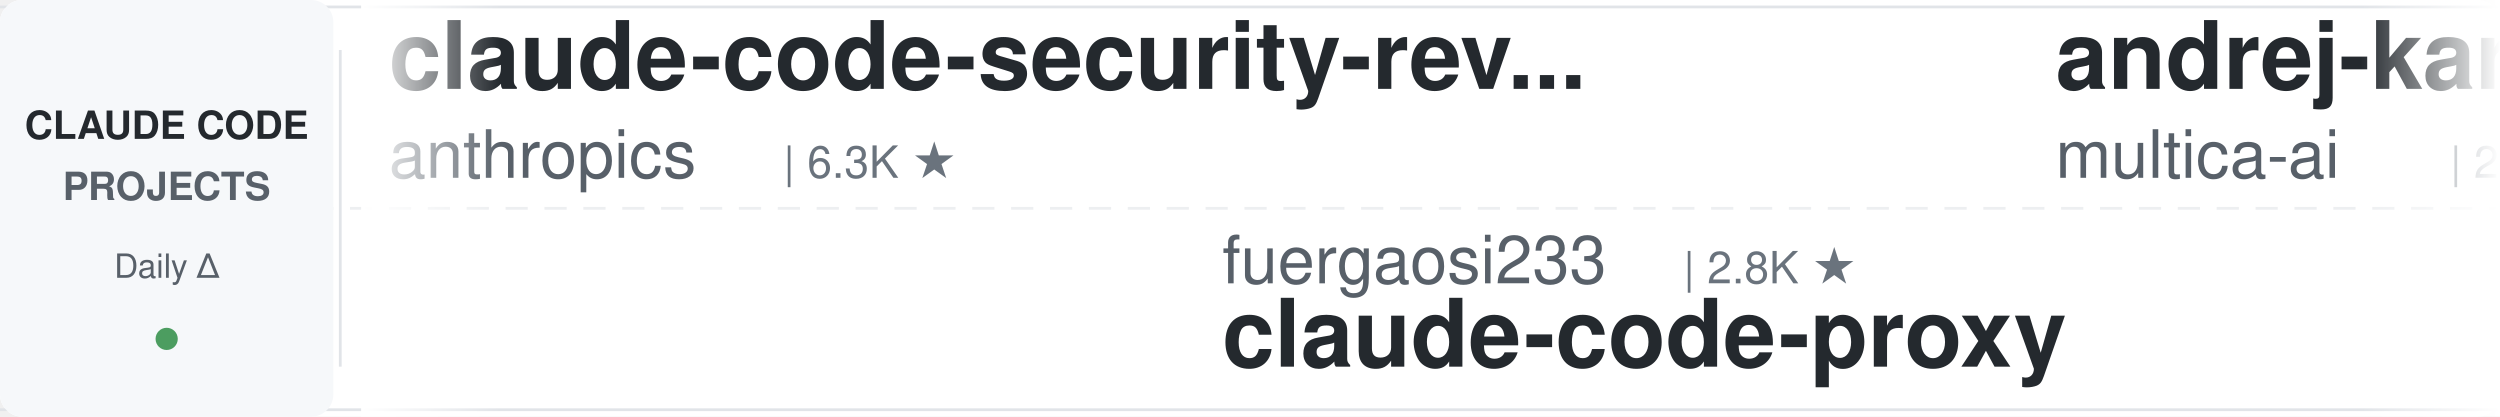
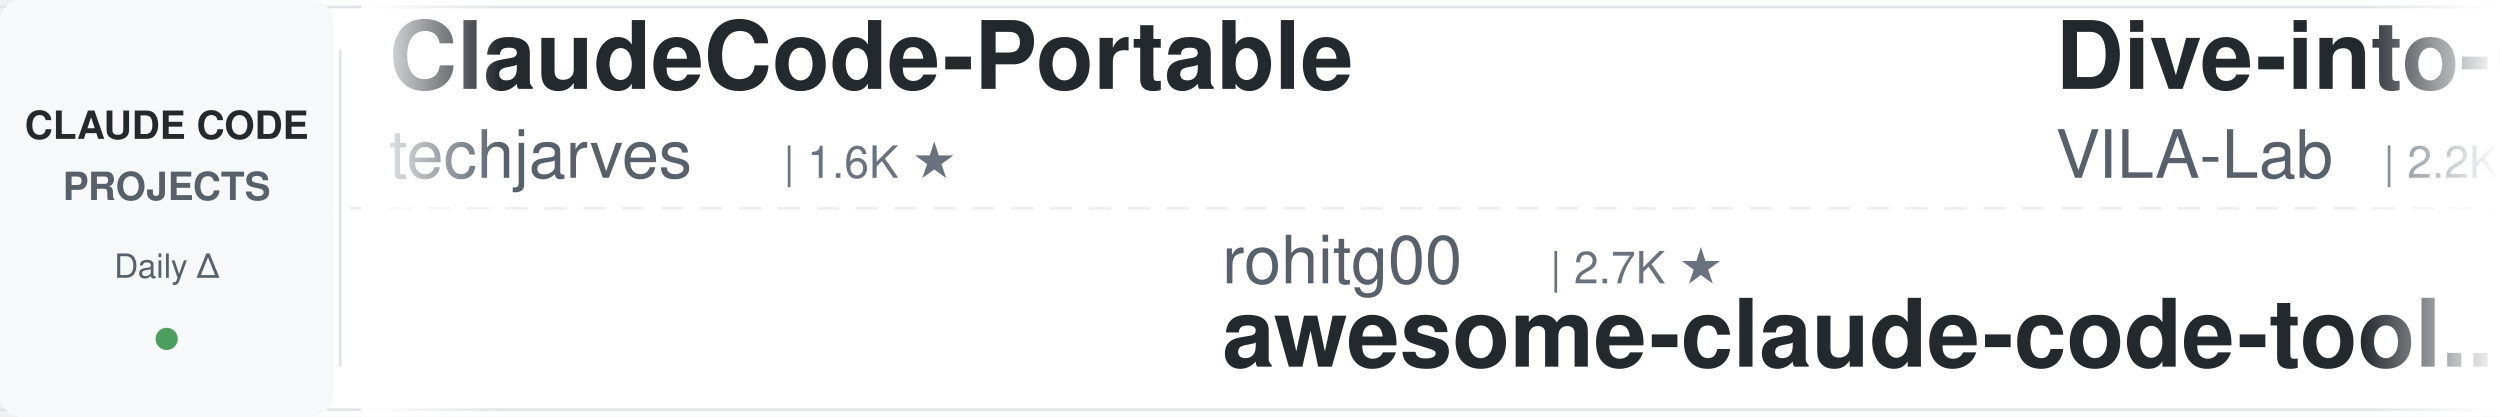
<svg xmlns="http://www.w3.org/2000/svg" width="900" height="150">
  <defs>
    <linearGradient id="leftFade" x1="0%" y1="0%" x2="100%" y2="0%">
      <stop offset="0%" style="stop-color:#ffffff;stop-opacity:1" />
      <stop offset="100%" style="stop-color:#ffffff;stop-opacity:0" />
    </linearGradient>
    <linearGradient id="rightFade" x1="0%" y1="0%" x2="100%" y2="0%">
      <stop offset="0%" style="stop-color:#ffffff;stop-opacity:0" />
      <stop offset="100%" style="stop-color:#ffffff;stop-opacity:1" />
    </linearGradient>
  </defs>
  <rect width="900" height="150" fill="#ffffff" rx="8" />
  <rect x="0" y="2" width="900" height="1" fill="#e1e4e8" />
  <rect x="0" y="147" width="900" height="1" fill="#e1e4e8" />
  <line x1="0" y1="75" x2="900" y2="75" stroke="#e1e4e8" stroke-width="1" stroke-dasharray="8 6" opacity="0.6" />
  <rect x="0" y="0" width="120" height="150" fill="#f6f8fa" rx="8" />
  <text x="60" y="50" font-family="-apple-system, BlinkMacSystemFont, 'Segoe UI', Helvetica, Arial, sans-serif" font-size="14" font-weight="600" fill="#24292e" text-anchor="middle">CLAUDE CODE</text>
  <text x="60" y="72" font-family="-apple-system, BlinkMacSystemFont, 'Segoe UI', Helvetica, Arial, sans-serif" font-size="14" font-weight="600" fill="#586069" text-anchor="middle">PROJECTS</text>
  <text x="60" y="100" font-family="-apple-system, BlinkMacSystemFont, 'Segoe UI', Helvetica, Arial, sans-serif" font-size="12" font-weight="500" fill="#586069" text-anchor="middle">Daily Δ</text>
  <circle cx="60" cy="122" r="4" fill="#22863a" opacity="0.8" />
  <rect x="122" y="18" width="1" height="114" fill="#e1e4e8" />
  <clipPath id="tickerClip">
    <rect x="130" y="0" width="770" height="150" />
  </clipPath>
  <g clip-path="url(#tickerClip)">
    <g id="tickerItems">
      <animateTransform attributeName="transform" attributeType="XML" type="translate" from="0 0" to="-3000 0" dur="54s" repeatCount="indefinite" />
      <g transform="translate(0, 0)">
-         <text x="140" y="32" font-family="-apple-system, BlinkMacSystemFont, 'Segoe UI', Helvetica, Arial, sans-serif" font-size="34" font-weight="600" fill="#24292e">claude-code-security-rev...</text>
-         <text x="140" y="64" font-family="-apple-system, BlinkMacSystemFont, 'Segoe UI', Helvetica, Arial, sans-serif" font-size="24" font-weight="400" fill="#586069">anthropics</text>
-         <text x="282" y="64" font-family="-apple-system, BlinkMacSystemFont, 'Segoe UI', Helvetica, Arial, sans-serif" font-size="16" font-weight="500" fill="#6a737d">| 6.3K ★</text>
+         <text x="140" y="32" font-family="-apple-system, BlinkMacSystemFont, 'Segoe UI', Helvetica, Arial, sans-serif" font-size="34" font-weight="600" fill="#24292e">ClaudeCode-Portable</text>
+         <text x="140" y="64" font-family="-apple-system, BlinkMacSystemFont, 'Segoe UI', Helvetica, Arial, sans-serif" font-size="24" font-weight="400" fill="#586069">techjarves</text>
+         <text x="282" y="64" font-family="-apple-system, BlinkMacSystemFont, 'Segoe UI', Helvetica, Arial, sans-serif" font-size="16" font-weight="500" fill="#6a737d">| 1.6K ★</text>
      </g>
      <g transform="translate(300, 0)">
-         <text x="140" y="102" font-family="-apple-system, BlinkMacSystemFont, 'Segoe UI', Helvetica, Arial, sans-serif" font-size="24" font-weight="400" fill="#586069">fuergaosi233</text>
-         <text x="306" y="102" font-family="-apple-system, BlinkMacSystemFont, 'Segoe UI', Helvetica, Arial, sans-serif" font-size="16" font-weight="500" fill="#6a737d">| 2.8K ★</text>
-         <text x="140" y="132" font-family="-apple-system, BlinkMacSystemFont, 'Segoe UI', Helvetica, Arial, sans-serif" font-size="34" font-weight="600" fill="#24292e">claude-code-proxy</text>
+         <text x="140" y="102" font-family="-apple-system, BlinkMacSystemFont, 'Segoe UI', Helvetica, Arial, sans-serif" font-size="24" font-weight="400" fill="#586069">rohitg00</text>
+         <text x="258" y="102" font-family="-apple-system, BlinkMacSystemFont, 'Segoe UI', Helvetica, Arial, sans-serif" font-size="16" font-weight="500" fill="#6a737d">| 2.7K ★</text>
+         <text x="140" y="132" font-family="-apple-system, BlinkMacSystemFont, 'Segoe UI', Helvetica, Arial, sans-serif" font-size="34" font-weight="600" fill="#24292e">awesome-claude-code-tool...</text>
      </g>
      <g transform="translate(600, 0)">
-         <text x="140" y="32" font-family="-apple-system, BlinkMacSystemFont, 'Segoe UI', Helvetica, Arial, sans-serif" font-size="34" font-weight="600" fill="#24292e">andrej-karpathy-skills</text>
-         <text x="140" y="64" font-family="-apple-system, BlinkMacSystemFont, 'Segoe UI', Helvetica, Arial, sans-serif" font-size="24" font-weight="400" fill="#586069">multica-ai</text>
-         <text x="282" y="64" font-family="-apple-system, BlinkMacSystemFont, 'Segoe UI', Helvetica, Arial, sans-serif" font-size="16" font-weight="500" fill="#6a737d">| 217.4K ★</text>
+         <text x="140" y="32" font-family="-apple-system, BlinkMacSystemFont, 'Segoe UI', Helvetica, Arial, sans-serif" font-size="34" font-weight="600" fill="#24292e">Dive-into-Claude-Code</text>
+         <text x="140" y="64" font-family="-apple-system, BlinkMacSystemFont, 'Segoe UI', Helvetica, Arial, sans-serif" font-size="24" font-weight="400" fill="#586069">VILA-Lab</text>
+         <text x="258" y="64" font-family="-apple-system, BlinkMacSystemFont, 'Segoe UI', Helvetica, Arial, sans-serif" font-size="16" font-weight="500" fill="#6a737d">| 2.2K ★</text>
      </g>
      <g transform="translate(900, 0)">
-         <text x="140" y="102" font-family="-apple-system, BlinkMacSystemFont, 'Segoe UI', Helvetica, Arial, sans-serif" font-size="24" font-weight="400" fill="#586069">Piebald-AI</text>
-         <text x="282" y="102" font-family="-apple-system, BlinkMacSystemFont, 'Segoe UI', Helvetica, Arial, sans-serif" font-size="16" font-weight="500" fill="#6a737d">| 12.8K ★</text>
-         <text x="140" y="132" font-family="-apple-system, BlinkMacSystemFont, 'Segoe UI', Helvetica, Arial, sans-serif" font-size="34" font-weight="600" fill="#24292e">claude-code-system-promp...</text>
+         <text x="140" y="102" font-family="-apple-system, BlinkMacSystemFont, 'Segoe UI', Helvetica, Arial, sans-serif" font-size="24" font-weight="400" fill="#586069">SeemSeam</text>
+         <text x="258" y="102" font-family="-apple-system, BlinkMacSystemFont, 'Segoe UI', Helvetica, Arial, sans-serif" font-size="16" font-weight="500" fill="#6a737d">| 3.6K ★</text>
+         <text x="140" y="132" font-family="-apple-system, BlinkMacSystemFont, 'Segoe UI', Helvetica, Arial, sans-serif" font-size="34" font-weight="600" fill="#24292e">claude_codex_bridge</text>
      </g>
      <g transform="translate(1200, 0)">
-         <text x="140" y="32" font-family="-apple-system, BlinkMacSystemFont, 'Segoe UI', Helvetica, Arial, sans-serif" font-size="34" font-weight="600" fill="#24292e">sc-claude-code-files</text>
-         <text x="140" y="64" font-family="-apple-system, BlinkMacSystemFont, 'Segoe UI', Helvetica, Arial, sans-serif" font-size="24" font-weight="400" fill="#586069">https-deeplearning-ai</text>
-         <text x="414" y="64" font-family="-apple-system, BlinkMacSystemFont, 'Segoe UI', Helvetica, Arial, sans-serif" font-size="16" font-weight="500" fill="#6a737d">| 554 ★</text>
+         <text x="140" y="32" font-family="-apple-system, BlinkMacSystemFont, 'Segoe UI', Helvetica, Arial, sans-serif" font-size="34" font-weight="600" fill="#24292e">claude-code-showcase</text>
+         <text x="140" y="64" font-family="-apple-system, BlinkMacSystemFont, 'Segoe UI', Helvetica, Arial, sans-serif" font-size="24" font-weight="400" fill="#586069">ChrisWiles</text>
+         <text x="282" y="64" font-family="-apple-system, BlinkMacSystemFont, 'Segoe UI', Helvetica, Arial, sans-serif" font-size="16" font-weight="500" fill="#6a737d">| 6.1K ★</text>
      </g>
      <g transform="translate(1500, 0)">
-         <text x="140" y="102" font-family="-apple-system, BlinkMacSystemFont, 'Segoe UI', Helvetica, Arial, sans-serif" font-size="24" font-weight="400" fill="#586069">disler</text>
-         <text x="234" y="102" font-family="-apple-system, BlinkMacSystemFont, 'Segoe UI', Helvetica, Arial, sans-serif" font-size="16" font-weight="500" fill="#6a737d">| 1.7K ★</text>
-         <text x="140" y="132" font-family="-apple-system, BlinkMacSystemFont, 'Segoe UI', Helvetica, Arial, sans-serif" font-size="34" font-weight="600" fill="#24292e">pi-vs-claude-code</text>
+         <text x="140" y="102" font-family="-apple-system, BlinkMacSystemFont, 'Segoe UI', Helvetica, Arial, sans-serif" font-size="24" font-weight="400" fill="#586069">overwirehq</text>
+         <text x="282" y="102" font-family="-apple-system, BlinkMacSystemFont, 'Segoe UI', Helvetica, Arial, sans-serif" font-size="16" font-weight="500" fill="#6a737d">| 2.8K ★</text>
+         <text x="140" y="132" font-family="-apple-system, BlinkMacSystemFont, 'Segoe UI', Helvetica, Arial, sans-serif" font-size="34" font-weight="600" fill="#24292e">claude-code-telegram</text>
      </g>
      <g transform="translate(1800, 0)">
-         <text x="140" y="32" font-family="-apple-system, BlinkMacSystemFont, 'Segoe UI', Helvetica, Arial, sans-serif" font-size="34" font-weight="600" fill="#24292e">claude-code-reverse</text>
-         <text x="140" y="64" font-family="-apple-system, BlinkMacSystemFont, 'Segoe UI', Helvetica, Arial, sans-serif" font-size="24" font-weight="400" fill="#586069">Yuyz0112</text>
-         <text x="258" y="64" font-family="-apple-system, BlinkMacSystemFont, 'Segoe UI', Helvetica, Arial, sans-serif" font-size="16" font-weight="500" fill="#6a737d">| 2.4K ★</text>
+         <text x="140" y="32" font-family="-apple-system, BlinkMacSystemFont, 'Segoe UI', Helvetica, Arial, sans-serif" font-size="34" font-weight="600" fill="#24292e">claude-code-from-scratch</text>
+         <text x="140" y="64" font-family="-apple-system, BlinkMacSystemFont, 'Segoe UI', Helvetica, Arial, sans-serif" font-size="24" font-weight="400" fill="#586069">Windy3f3f3f3f</text>
+         <text x="318" y="64" font-family="-apple-system, BlinkMacSystemFont, 'Segoe UI', Helvetica, Arial, sans-serif" font-size="16" font-weight="500" fill="#6a737d">| 2.7K ★</text>
      </g>
      <g transform="translate(2100, 0)">
-         <text x="140" y="102" font-family="-apple-system, BlinkMacSystemFont, 'Segoe UI', Helvetica, Arial, sans-serif" font-size="24" font-weight="400" fill="#586069">davila7</text>
-         <text x="246" y="102" font-family="-apple-system, BlinkMacSystemFont, 'Segoe UI', Helvetica, Arial, sans-serif" font-size="16" font-weight="500" fill="#6a737d">| 32.5K ★</text>
-         <text x="140" y="132" font-family="-apple-system, BlinkMacSystemFont, 'Segoe UI', Helvetica, Arial, sans-serif" font-size="34" font-weight="600" fill="#24292e">claude-code-templates</text>
+         <text x="140" y="102" font-family="-apple-system, BlinkMacSystemFont, 'Segoe UI', Helvetica, Arial, sans-serif" font-size="24" font-weight="400" fill="#586069">wanshuiyin</text>
+         <text x="282" y="102" font-family="-apple-system, BlinkMacSystemFont, 'Segoe UI', Helvetica, Arial, sans-serif" font-size="16" font-weight="500" fill="#6a737d">| 17.1K ★</text>
+         <text x="140" y="132" font-family="-apple-system, BlinkMacSystemFont, 'Segoe UI', Helvetica, Arial, sans-serif" font-size="34" font-weight="600" fill="#24292e">Auto-claude-code-researc...</text>
      </g>
      <g transform="translate(2400, 0)">
-         <text x="140" y="32" font-family="-apple-system, BlinkMacSystemFont, 'Segoe UI', Helvetica, Arial, sans-serif" font-size="34" font-weight="600" fill="#24292e">claude-code-action</text>
-         <text x="140" y="64" font-family="-apple-system, BlinkMacSystemFont, 'Segoe UI', Helvetica, Arial, sans-serif" font-size="24" font-weight="400" fill="#586069">anthropics</text>
-         <text x="282" y="64" font-family="-apple-system, BlinkMacSystemFont, 'Segoe UI', Helvetica, Arial, sans-serif" font-size="16" font-weight="500" fill="#6a737d">| 9.4K ★</text>
+         <text x="140" y="32" font-family="-apple-system, BlinkMacSystemFont, 'Segoe UI', Helvetica, Arial, sans-serif" font-size="34" font-weight="600" fill="#24292e">claude-code-router</text>
+         <text x="140" y="64" font-family="-apple-system, BlinkMacSystemFont, 'Segoe UI', Helvetica, Arial, sans-serif" font-size="24" font-weight="400" fill="#586069">musistudio</text>
+         <text x="282" y="64" font-family="-apple-system, BlinkMacSystemFont, 'Segoe UI', Helvetica, Arial, sans-serif" font-size="16" font-weight="500" fill="#6a737d">| 37.6K ★</text>
      </g>
      <g transform="translate(2700, 0)">
-         <text x="140" y="102" font-family="-apple-system, BlinkMacSystemFont, 'Segoe UI', Helvetica, Arial, sans-serif" font-size="24" font-weight="400" fill="#586069">ccplugins</text>
-         <text x="270" y="102" font-family="-apple-system, BlinkMacSystemFont, 'Segoe UI', Helvetica, Arial, sans-serif" font-size="16" font-weight="500" fill="#6a737d">| 968 ★</text>
-         <text x="140" y="132" font-family="-apple-system, BlinkMacSystemFont, 'Segoe UI', Helvetica, Arial, sans-serif" font-size="34" font-weight="600" fill="#24292e">awesome-claude-code-plug...</text>
+         <text x="140" y="102" font-family="-apple-system, BlinkMacSystemFont, 'Segoe UI', Helvetica, Arial, sans-serif" font-size="24" font-weight="400" fill="#586069">lorryjovens-hub</text>
+         <text x="342" y="102" font-family="-apple-system, BlinkMacSystemFont, 'Segoe UI', Helvetica, Arial, sans-serif" font-size="16" font-weight="500" fill="#6a737d">| 1.7K ★</text>
+         <text x="140" y="132" font-family="-apple-system, BlinkMacSystemFont, 'Segoe UI', Helvetica, Arial, sans-serif" font-size="34" font-weight="600" fill="#24292e">claude-code-rust</text>
      </g>
      <g transform="translate(3000, 0)">
-         <text x="140" y="32" font-family="-apple-system, BlinkMacSystemFont, 'Segoe UI', Helvetica, Arial, sans-serif" font-size="34" font-weight="600" fill="#24292e">claude-code-security-rev...</text>
-         <text x="140" y="64" font-family="-apple-system, BlinkMacSystemFont, 'Segoe UI', Helvetica, Arial, sans-serif" font-size="24" font-weight="400" fill="#586069">anthropics</text>
-         <text x="282" y="64" font-family="-apple-system, BlinkMacSystemFont, 'Segoe UI', Helvetica, Arial, sans-serif" font-size="16" font-weight="500" fill="#6a737d">| 6.3K ★</text>
+         <text x="140" y="32" font-family="-apple-system, BlinkMacSystemFont, 'Segoe UI', Helvetica, Arial, sans-serif" font-size="34" font-weight="600" fill="#24292e">ClaudeCode-Portable</text>
+         <text x="140" y="64" font-family="-apple-system, BlinkMacSystemFont, 'Segoe UI', Helvetica, Arial, sans-serif" font-size="24" font-weight="400" fill="#586069">techjarves</text>
+         <text x="282" y="64" font-family="-apple-system, BlinkMacSystemFont, 'Segoe UI', Helvetica, Arial, sans-serif" font-size="16" font-weight="500" fill="#6a737d">| 1.6K ★</text>
      </g>
      <g transform="translate(3300, 0)">
-         <text x="140" y="102" font-family="-apple-system, BlinkMacSystemFont, 'Segoe UI', Helvetica, Arial, sans-serif" font-size="24" font-weight="400" fill="#586069">fuergaosi233</text>
-         <text x="306" y="102" font-family="-apple-system, BlinkMacSystemFont, 'Segoe UI', Helvetica, Arial, sans-serif" font-size="16" font-weight="500" fill="#6a737d">| 2.8K ★</text>
-         <text x="140" y="132" font-family="-apple-system, BlinkMacSystemFont, 'Segoe UI', Helvetica, Arial, sans-serif" font-size="34" font-weight="600" fill="#24292e">claude-code-proxy</text>
+         <text x="140" y="102" font-family="-apple-system, BlinkMacSystemFont, 'Segoe UI', Helvetica, Arial, sans-serif" font-size="24" font-weight="400" fill="#586069">rohitg00</text>
+         <text x="258" y="102" font-family="-apple-system, BlinkMacSystemFont, 'Segoe UI', Helvetica, Arial, sans-serif" font-size="16" font-weight="500" fill="#6a737d">| 2.7K ★</text>
+         <text x="140" y="132" font-family="-apple-system, BlinkMacSystemFont, 'Segoe UI', Helvetica, Arial, sans-serif" font-size="34" font-weight="600" fill="#24292e">awesome-claude-code-tool...</text>
      </g>
      <g transform="translate(3600, 0)">
-         <text x="140" y="32" font-family="-apple-system, BlinkMacSystemFont, 'Segoe UI', Helvetica, Arial, sans-serif" font-size="34" font-weight="600" fill="#24292e">andrej-karpathy-skills</text>
-         <text x="140" y="64" font-family="-apple-system, BlinkMacSystemFont, 'Segoe UI', Helvetica, Arial, sans-serif" font-size="24" font-weight="400" fill="#586069">multica-ai</text>
-         <text x="282" y="64" font-family="-apple-system, BlinkMacSystemFont, 'Segoe UI', Helvetica, Arial, sans-serif" font-size="16" font-weight="500" fill="#6a737d">| 217.4K ★</text>
+         <text x="140" y="32" font-family="-apple-system, BlinkMacSystemFont, 'Segoe UI', Helvetica, Arial, sans-serif" font-size="34" font-weight="600" fill="#24292e">Dive-into-Claude-Code</text>
+         <text x="140" y="64" font-family="-apple-system, BlinkMacSystemFont, 'Segoe UI', Helvetica, Arial, sans-serif" font-size="24" font-weight="400" fill="#586069">VILA-Lab</text>
+         <text x="258" y="64" font-family="-apple-system, BlinkMacSystemFont, 'Segoe UI', Helvetica, Arial, sans-serif" font-size="16" font-weight="500" fill="#6a737d">| 2.2K ★</text>
      </g>
      <g transform="translate(3900, 0)">
-         <text x="140" y="102" font-family="-apple-system, BlinkMacSystemFont, 'Segoe UI', Helvetica, Arial, sans-serif" font-size="24" font-weight="400" fill="#586069">Piebald-AI</text>
-         <text x="282" y="102" font-family="-apple-system, BlinkMacSystemFont, 'Segoe UI', Helvetica, Arial, sans-serif" font-size="16" font-weight="500" fill="#6a737d">| 12.8K ★</text>
-         <text x="140" y="132" font-family="-apple-system, BlinkMacSystemFont, 'Segoe UI', Helvetica, Arial, sans-serif" font-size="34" font-weight="600" fill="#24292e">claude-code-system-promp...</text>
+         <text x="140" y="102" font-family="-apple-system, BlinkMacSystemFont, 'Segoe UI', Helvetica, Arial, sans-serif" font-size="24" font-weight="400" fill="#586069">SeemSeam</text>
+         <text x="258" y="102" font-family="-apple-system, BlinkMacSystemFont, 'Segoe UI', Helvetica, Arial, sans-serif" font-size="16" font-weight="500" fill="#6a737d">| 3.6K ★</text>
+         <text x="140" y="132" font-family="-apple-system, BlinkMacSystemFont, 'Segoe UI', Helvetica, Arial, sans-serif" font-size="34" font-weight="600" fill="#24292e">claude_codex_bridge</text>
      </g>
    </g>
  </g>
  <rect x="130" y="0" width="50" height="150" fill="url(#leftFade)" />
  <rect x="850" y="0" width="50" height="150" fill="url(#rightFade)" />
</svg>
